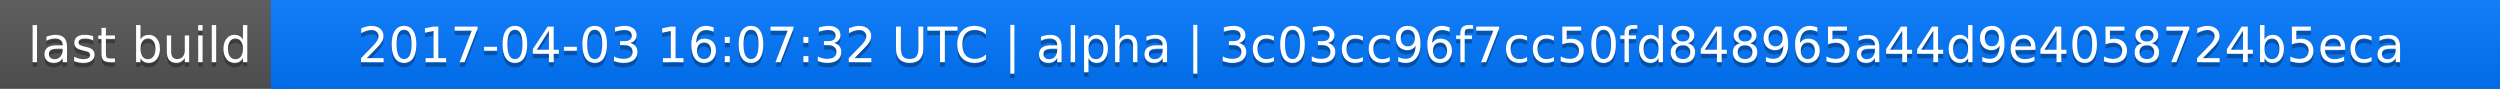
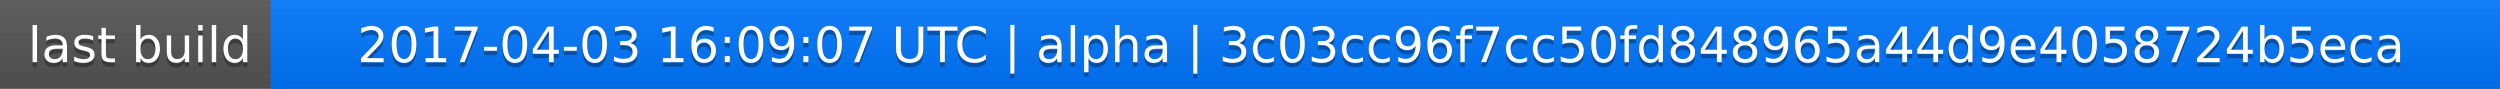
<svg xmlns="http://www.w3.org/2000/svg" width="563" height="20">
  <linearGradient id="a" x2="0" y2="100%">
    <stop offset="0" stop-color="#bbb" stop-opacity=".1" />
    <stop offset="1" stop-opacity=".1" />
  </linearGradient>
  <rect rx="0" width="563" height="20" fill="#555" />
  <rect rx="0" x="61" width="502" height="20" fill="#07f" />
  <path fill="#07f" d="M61 0h4v20h-4z" />
  <rect rx="0" width="563" height="20" fill="url(#a)" />
  <g fill="#fff" text-anchor="middle" font-family="DejaVu Sans,Verdana,Geneva,sans-serif" font-size="11">
    <text x="31.5" y="15" fill="#010101" fill-opacity=".3">last build</text>
    <text x="31.5" y="14">last build</text>
-     <text x="311" y="15" fill="#010101" fill-opacity=".3">2017-04-03 16:07:32 UTC | alpha | 3c03cc96f7cc50fd848965a44d9e4058724b5eca</text>
-     <text x="311" y="14">2017-04-03 16:07:32 UTC | alpha | 3c03cc96f7cc50fd848965a44d9e4058724b5eca</text>
+     <text x="311" y="15" fill="#010101" fill-opacity=".3">2017-04-03 16:09:07 UTC | alpha | 3c03cc96f7cc50fd848965a44d9e4058724b5eca</text>
+     <text x="311" y="14">2017-04-03 16:09:07 UTC | alpha | 3c03cc96f7cc50fd848965a44d9e4058724b5eca</text>
  </g>
</svg>
